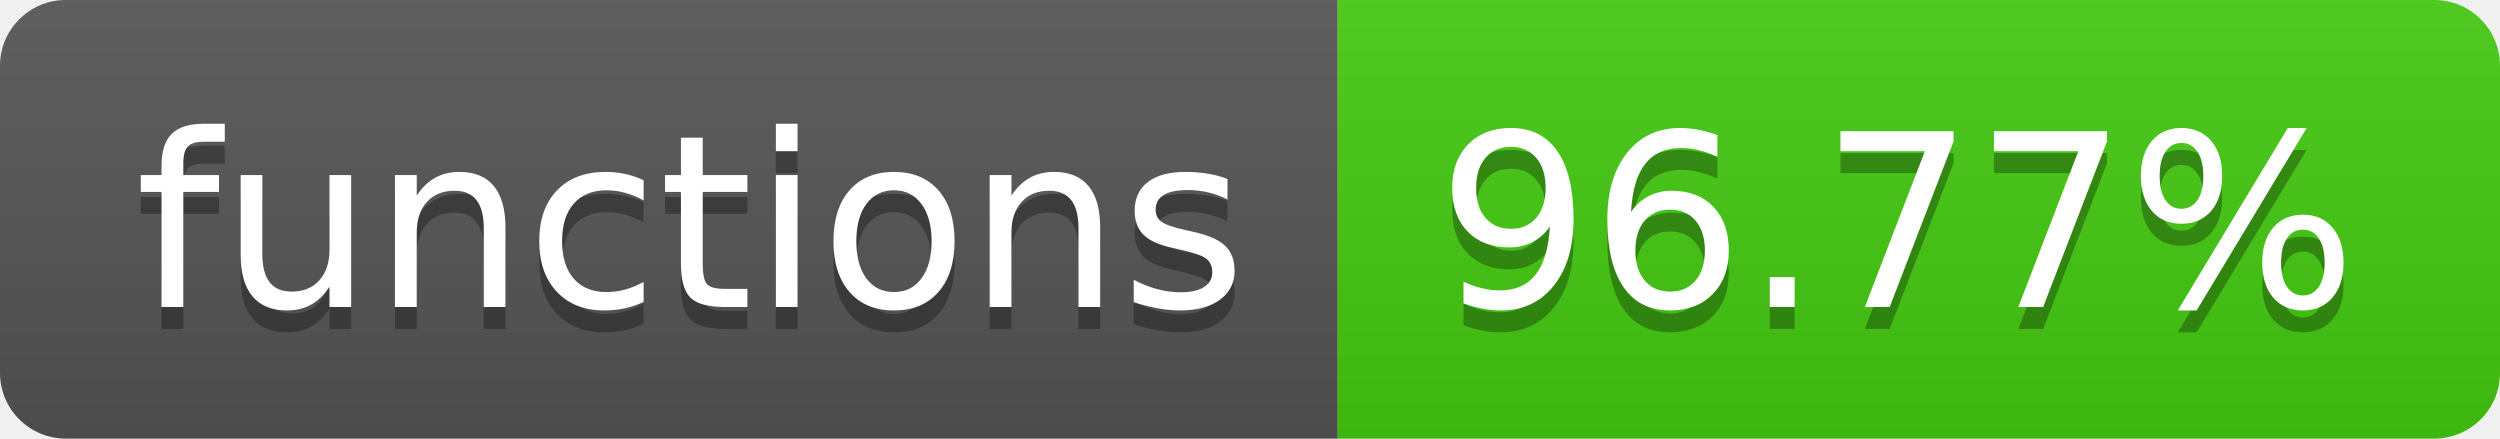
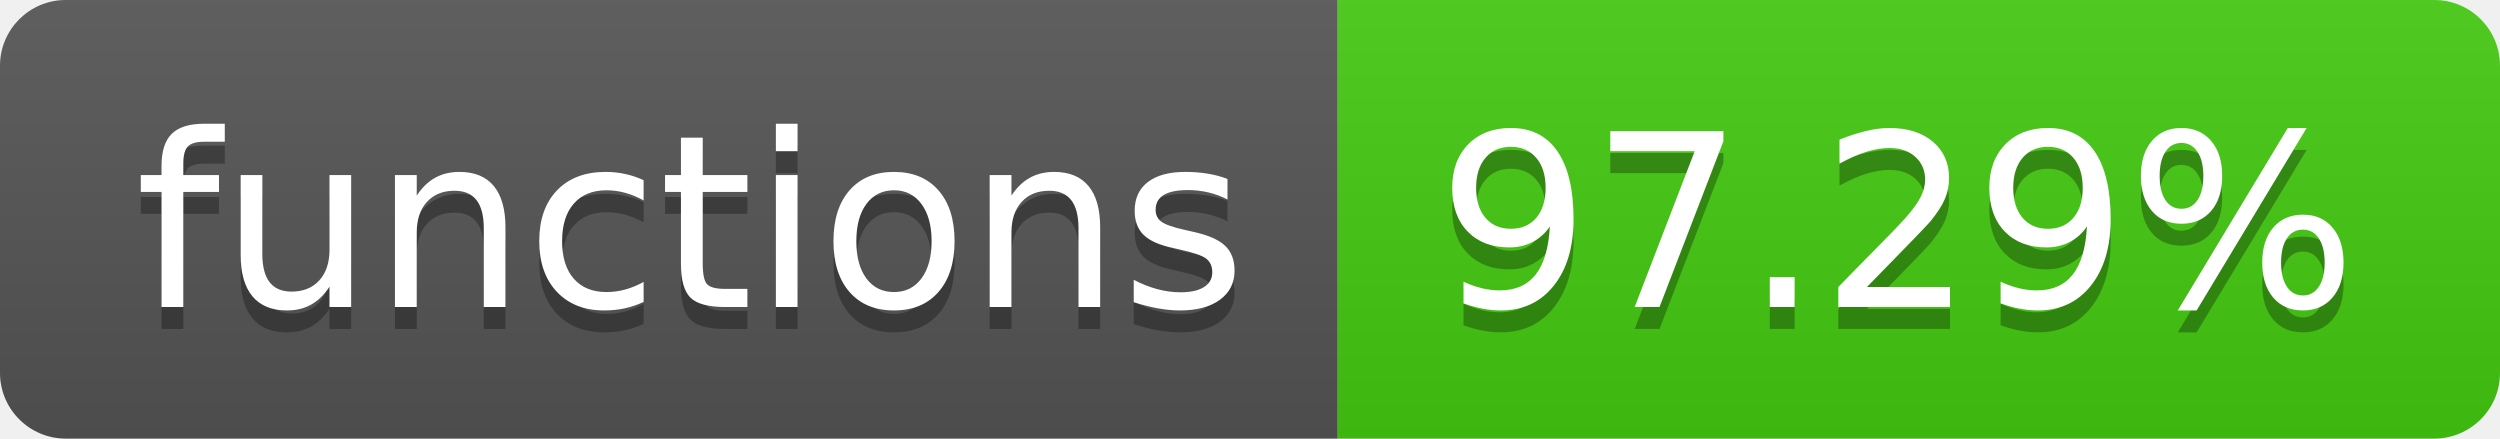
- <svg xmlns="http://www.w3.org/2000/svg" width="114" height="20" role="img" aria-label="functions: 96.77%">
+ <svg xmlns="http://www.w3.org/2000/svg" width="114" height="20" role="img" aria-label="functions: 97.29%">
  <linearGradient id="s" x2="0" y2="100%">
    <stop offset="0" stop-color="#bbb" stop-opacity=".1" />
    <stop offset="1" stop-opacity=".1" />
  </linearGradient>
  <clipPath id="r">
    <rect width="114" height="20" rx="3" fill="#fff" />
  </clipPath>
  <g clip-path="url(#r)">
    <rect width="61" height="20" fill="#555" />
    <rect x="61" width="53" height="20" fill="#4c1" />
    <rect width="114" height="20" fill="url(#s)" />
  </g>
  <g fill="#fff" text-anchor="middle" font-family="Verdana,Geneva,DejaVu Sans,sans-serif" text-rendering="geometricPrecision" font-size="110">
    <text aria-hidden="true" x="315" y="150" fill="#010101" fill-opacity=".3" transform="scale(.1)" textLength="510">functions</text>
    <text x="315" y="140" transform="scale(.1)" fill="#fff" textLength="510">functions</text>
-     <text aria-hidden="true" x="865" y="150" fill="#010101" fill-opacity=".3" transform="scale(.1)" textLength="430">96.77%</text>
-     <text x="865" y="140" transform="scale(.1)" fill="#fff" textLength="430">96.77%</text>
+     <text aria-hidden="true" x="865" y="150" fill="#010101" fill-opacity=".3" transform="scale(.1)" textLength="430">97.29%</text>
+     <text x="865" y="140" transform="scale(.1)" fill="#fff" textLength="430">97.29%</text>
  </g>
</svg>
